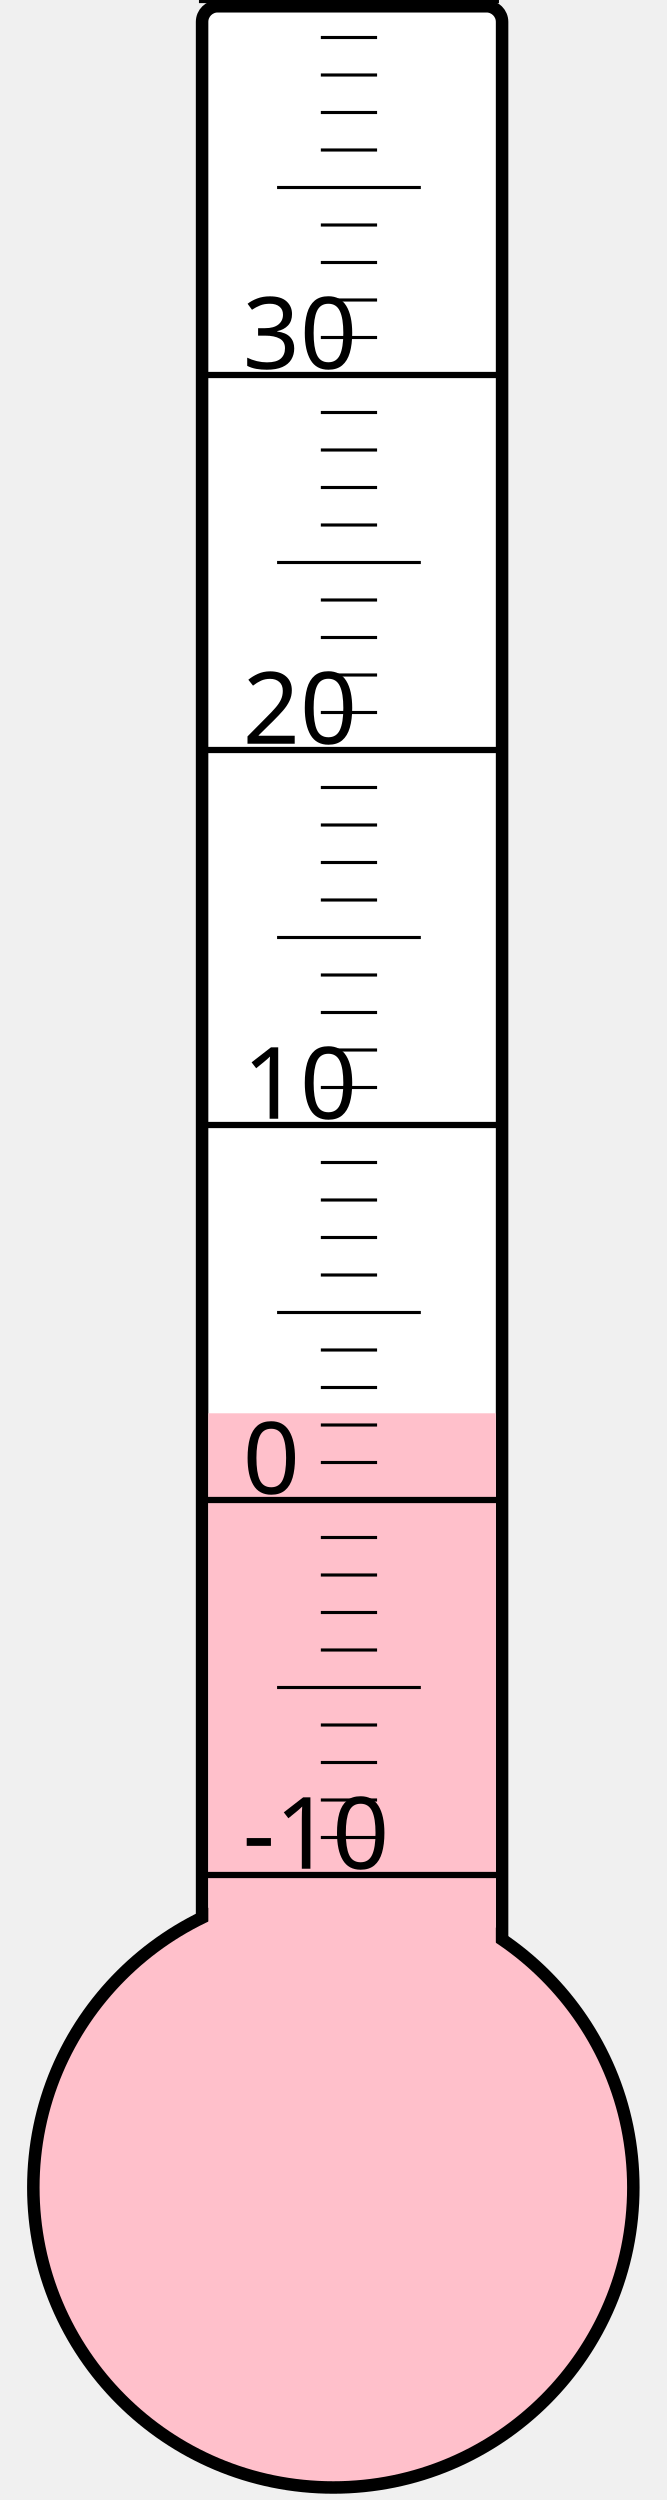
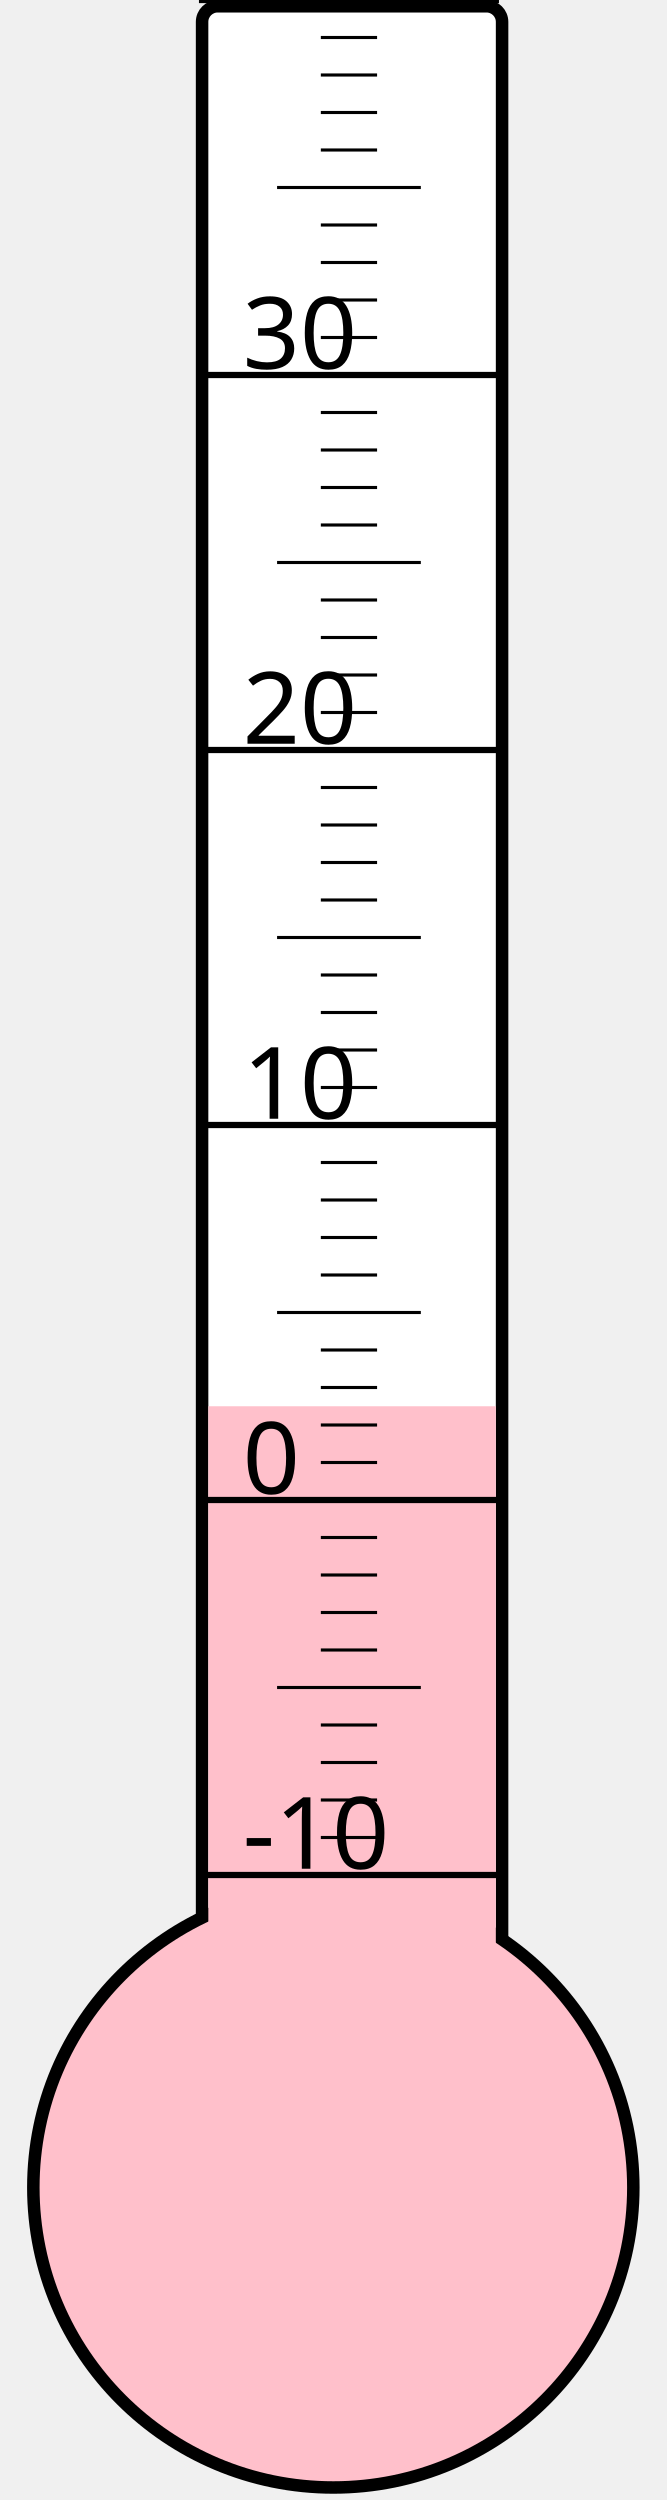
<svg xmlns="http://www.w3.org/2000/svg" width="40px" height="150px" viewBox="0 0 200 800">
  <rect width="200" height="800" x="0" y="0" style="fill: #ffffeb; fill-opacity: 0;" />
  <rect width="96" height="680" x="58" y="2" rx="5" ry="5" style="fill: white; fill-opacity: 1; stroke: black; stroke-width: 4;" />
  <circle cx="100" cy="700" r="96" style="fill: pink; stroke: black; stroke-width: 4;" />
-   <rect width="92" height="247.75" x="60" y="452.25" style="fill: pink; fill-opacity: 1; stroke-width: 0;" />
+   <rect width="92" height="250.0" x="60" y="450.0" style="fill: pink; fill-opacity: 1; stroke-width: 0;" />
  <text x="71" y="598" style="font-family: sans-serif; font-size: 24pt;">-10</text>
  <text x="71" y="478" style="font-family: sans-serif; font-size: 24pt;">0</text>
  <text x="71" y="358" style="font-family: sans-serif; font-size: 24pt;">10</text>
  <text x="71" y="238" style="font-family: sans-serif; font-size: 24pt;">20</text>
  <text x="71" y="118" style="font-family: sans-serif; font-size: 24pt;">30</text>
  <g style="stroke: black;">
    <line x1="57" y1="600" x2="153" y2="600" style="stroke-width: 2;" />
    <line x1="96" y1="588" x2="114" y2="588" style="stroke-width: 1;" />
    <line x1="96" y1="576" x2="114" y2="576" style="stroke-width: 1;" />
    <line x1="96" y1="564" x2="114" y2="564" style="stroke-width: 1;" />
    <line x1="96" y1="552" x2="114" y2="552" style="stroke-width: 1;" />
    <line x1="82" y1="540" x2="128" y2="540" style="stroke-width: 1;" />
    <line x1="96" y1="528" x2="114" y2="528" style="stroke-width: 1;" />
    <line x1="96" y1="516" x2="114" y2="516" style="stroke-width: 1;" />
    <line x1="96" y1="504" x2="114" y2="504" style="stroke-width: 1;" />
    <line x1="96" y1="492" x2="114" y2="492" style="stroke-width: 1;" />
    <line x1="57" y1="480" x2="153" y2="480" style="stroke-width: 2;" />
    <line x1="96" y1="468" x2="114" y2="468" style="stroke-width: 1;" />
    <line x1="96" y1="456" x2="114" y2="456" style="stroke-width: 1;" />
    <line x1="96" y1="444" x2="114" y2="444" style="stroke-width: 1;" />
    <line x1="96" y1="432" x2="114" y2="432" style="stroke-width: 1;" />
    <line x1="82" y1="420" x2="128" y2="420" style="stroke-width: 1;" />
    <line x1="96" y1="408" x2="114" y2="408" style="stroke-width: 1;" />
    <line x1="96" y1="396" x2="114" y2="396" style="stroke-width: 1;" />
    <line x1="96" y1="384" x2="114" y2="384" style="stroke-width: 1;" />
    <line x1="96" y1="372" x2="114" y2="372" style="stroke-width: 1;" />
    <line x1="57" y1="360" x2="153" y2="360" style="stroke-width: 2;" />
    <line x1="96" y1="348" x2="114" y2="348" style="stroke-width: 1;" />
    <line x1="96" y1="336" x2="114" y2="336" style="stroke-width: 1;" />
    <line x1="96" y1="324" x2="114" y2="324" style="stroke-width: 1;" />
    <line x1="96" y1="312" x2="114" y2="312" style="stroke-width: 1;" />
    <line x1="82" y1="300" x2="128" y2="300" style="stroke-width: 1;" />
    <line x1="96" y1="288" x2="114" y2="288" style="stroke-width: 1;" />
    <line x1="96" y1="276" x2="114" y2="276" style="stroke-width: 1;" />
    <line x1="96" y1="264" x2="114" y2="264" style="stroke-width: 1;" />
    <line x1="96" y1="252" x2="114" y2="252" style="stroke-width: 1;" />
    <line x1="57" y1="240" x2="153" y2="240" style="stroke-width: 2;" />
    <line x1="96" y1="228" x2="114" y2="228" style="stroke-width: 1;" />
    <line x1="96" y1="216" x2="114" y2="216" style="stroke-width: 1;" />
    <line x1="96" y1="204" x2="114" y2="204" style="stroke-width: 1;" />
    <line x1="96" y1="192" x2="114" y2="192" style="stroke-width: 1;" />
    <line x1="82" y1="180" x2="128" y2="180" style="stroke-width: 1;" />
    <line x1="96" y1="168" x2="114" y2="168" style="stroke-width: 1;" />
    <line x1="96" y1="156" x2="114" y2="156" style="stroke-width: 1;" />
    <line x1="96" y1="144" x2="114" y2="144" style="stroke-width: 1;" />
    <line x1="96" y1="132" x2="114" y2="132" style="stroke-width: 1;" />
    <line x1="57" y1="120" x2="153" y2="120" style="stroke-width: 2;" />
    <line x1="96" y1="108" x2="114" y2="108" style="stroke-width: 1;" />
    <line x1="96" y1="96" x2="114" y2="96" style="stroke-width: 1;" />
    <line x1="96" y1="84" x2="114" y2="84" style="stroke-width: 1;" />
    <line x1="96" y1="72" x2="114" y2="72" style="stroke-width: 1;" />
    <line x1="82" y1="60" x2="128" y2="60" style="stroke-width: 1;" />
    <line x1="96" y1="48" x2="114" y2="48" style="stroke-width: 1;" />
    <line x1="96" y1="36" x2="114" y2="36" style="stroke-width: 1;" />
    <line x1="96" y1="24" x2="114" y2="24" style="stroke-width: 1;" />
    <line x1="96" y1="12" x2="114" y2="12" style="stroke-width: 1;" />
    <line x1="57" y1="0" x2="153" y2="0" style="stroke-width: 2;" />
  </g>
</svg>
